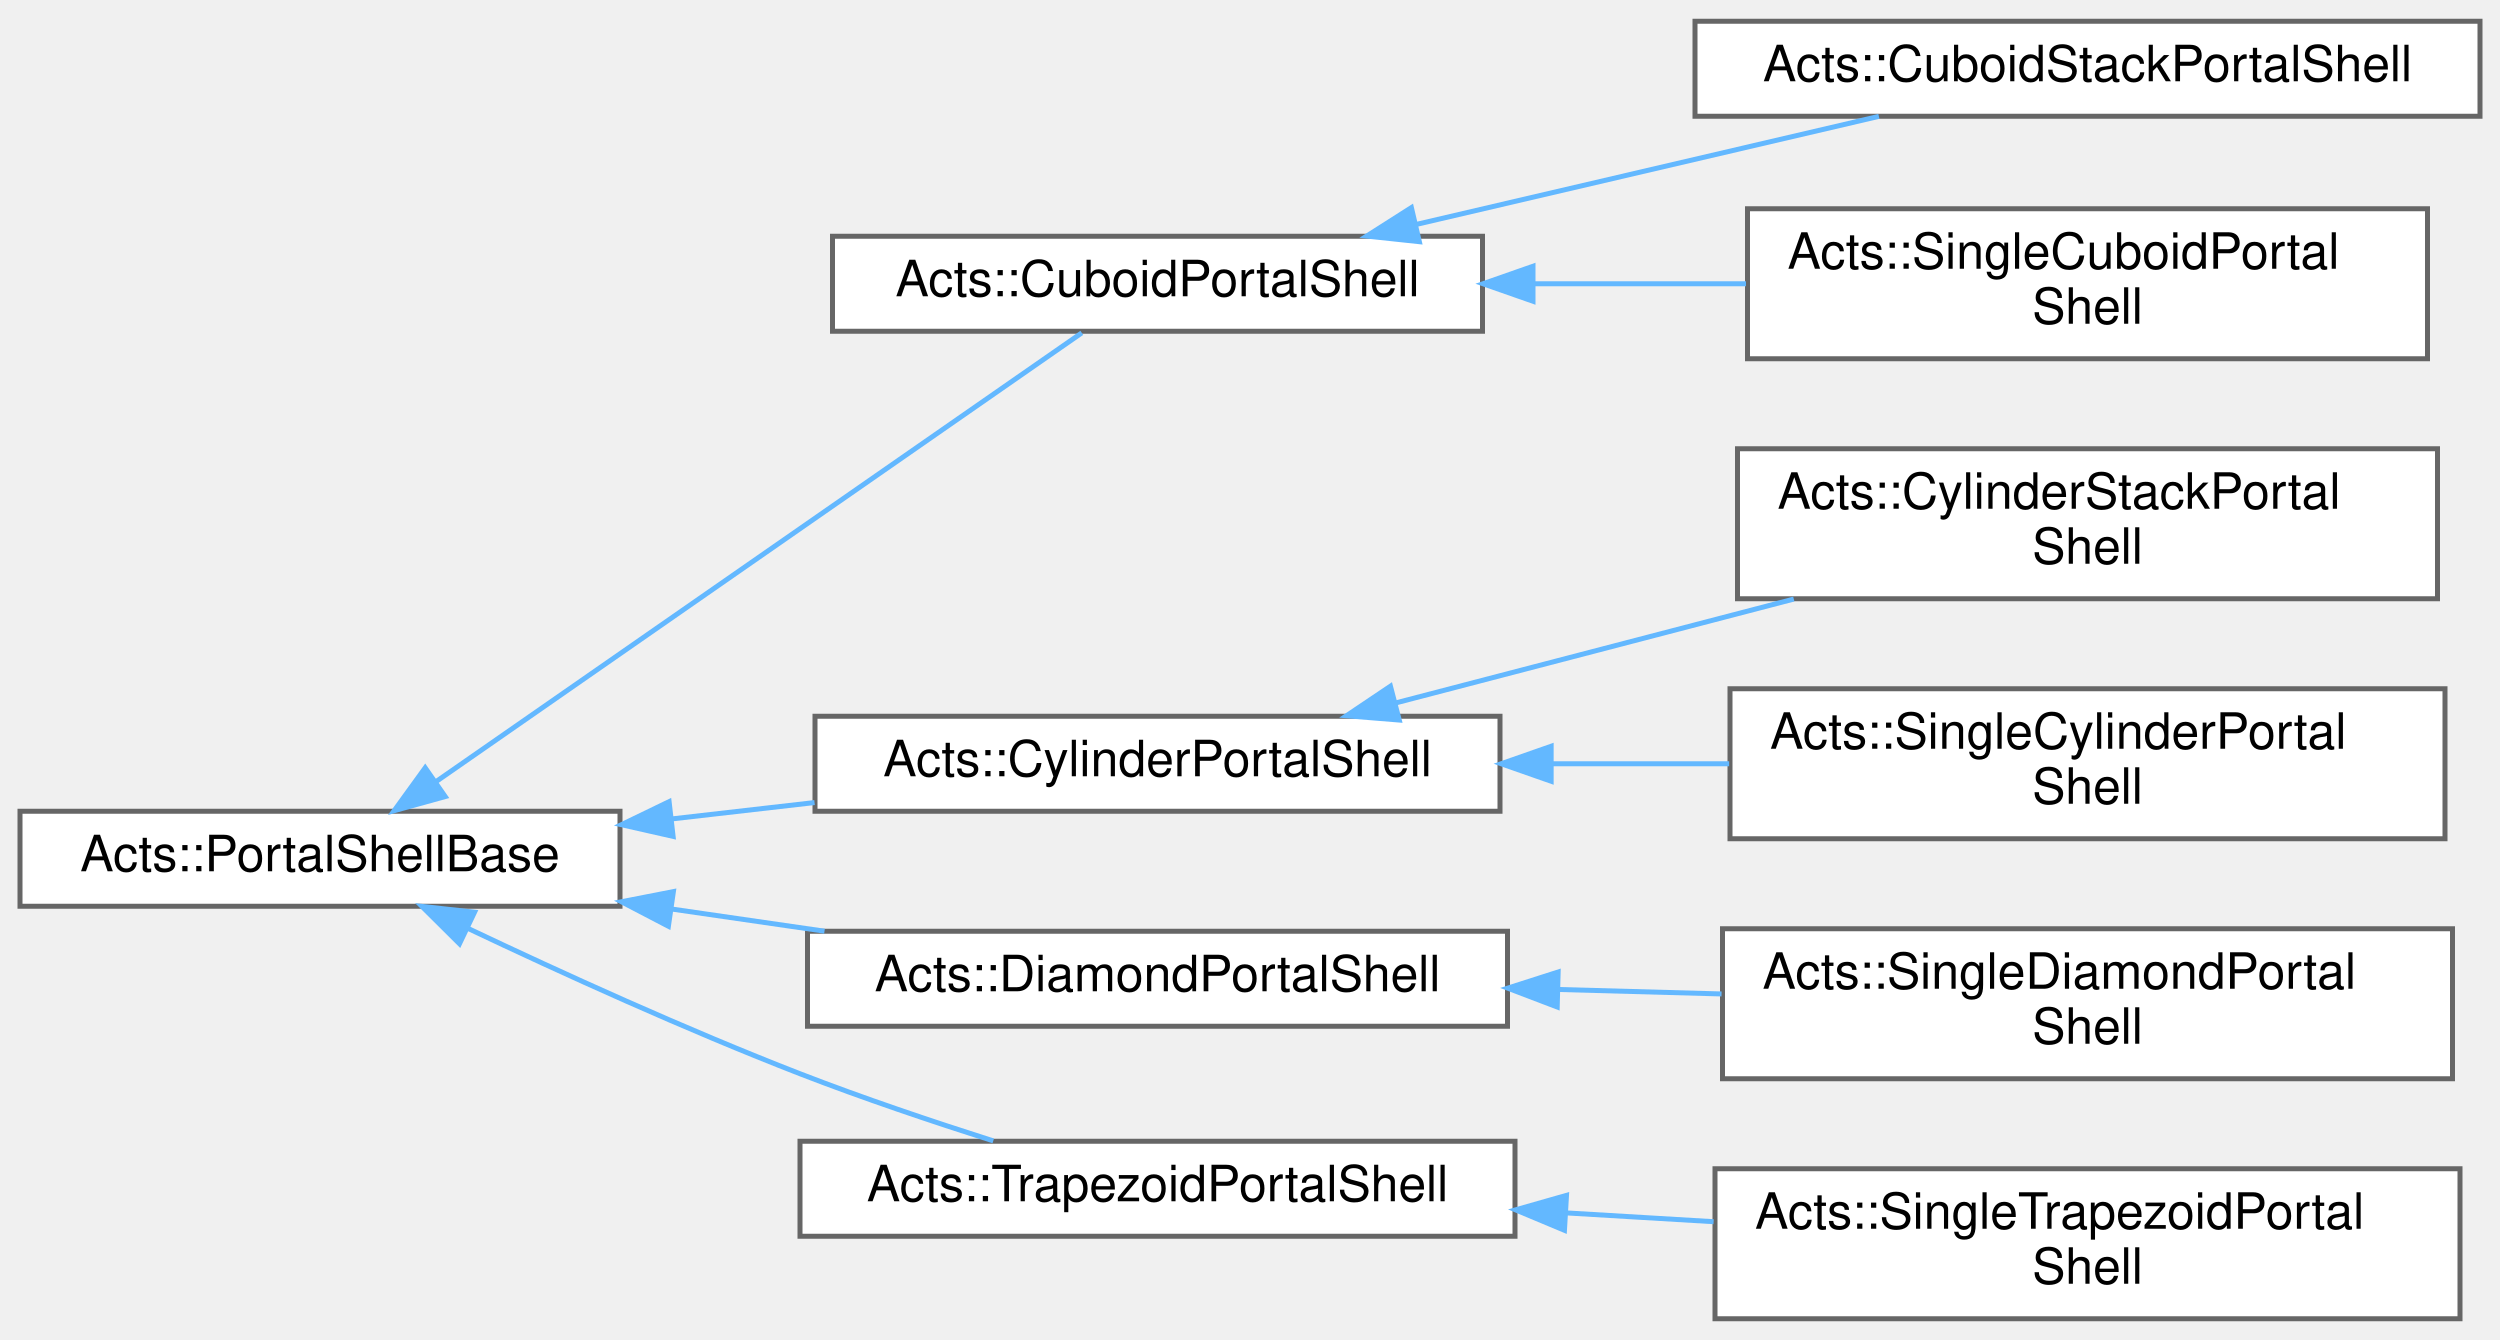
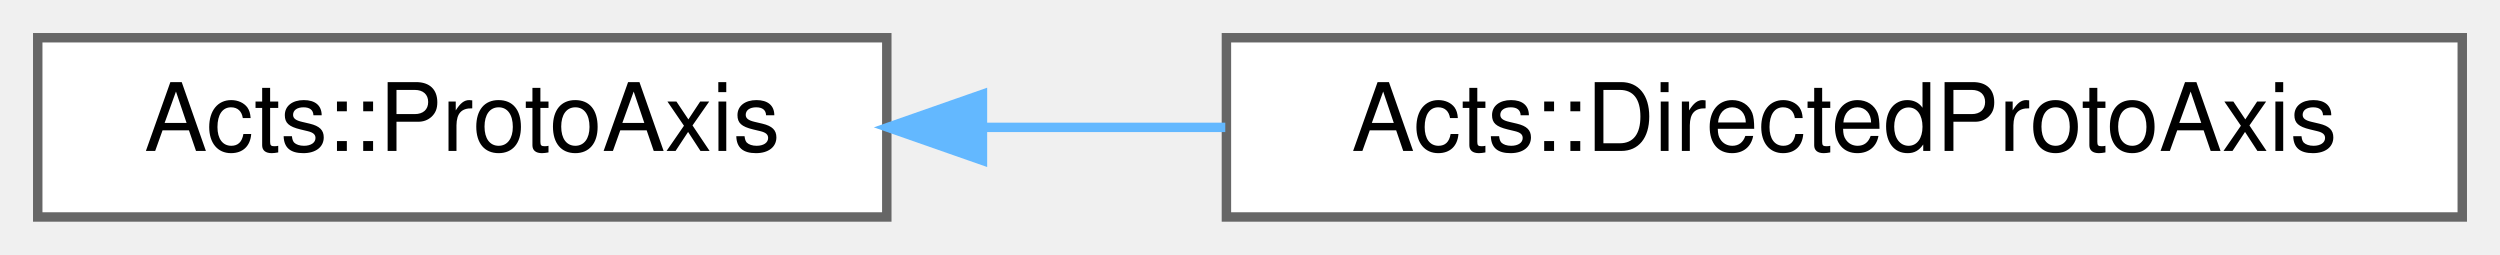
- <svg xmlns="http://www.w3.org/2000/svg" xmlns:xlink="http://www.w3.org/1999/xlink" width="500pt" height="268pt" viewBox="0.00 0.00 500.00 267.50">
-   <g id="graph0" class="graph" transform="scale(1 1) rotate(0) translate(4 263.5)">
+ <svg xmlns="http://www.w3.org/2000/svg" xmlns:xlink="http://www.w3.org/1999/xlink" width="265pt" height="27pt" viewBox="0.00 0.00 265.00 27.00">
+   <g id="graph0" class="graph" transform="scale(1 1) rotate(0) translate(4 23)">
    <g id="Node000000" class="node">
      <g id="a_Node000000">
-         <a xlink:href="class_acts_1_1_portal_shell_base.html" target="_top" xlink:title="The portal shell of a volume is the set of portals that describes connections &quot;outside&quot; of the volume...">
-           <polygon fill="white" stroke="#666666" points="120,-101.5 0,-101.5 0,-82.5 120,-82.5 120,-101.5" />
-           <text text-anchor="middle" x="60" y="-89.5" font-family="Helvetica,sans-Serif" font-size="10.00">Acts::PortalShellBase</text>
+         <a xlink:href="class_acts_1_1_proto_axis.html" target="_top" xlink:title="This class is a pure run-time placeholder for the axis definition.">
+           <polygon fill="white" stroke="#666666" points="90,-19 0,-19 0,0 90,0 90,-19" />
+           <text text-anchor="middle" x="45" y="-7" font-family="Helvetica,sans-Serif" font-size="10.00">Acts::ProtoAxis</text>
        </a>
      </g>
    </g>
    <g id="Node000001" class="node">
      <g id="a_Node000001">
-         <a xlink:href="class_acts_1_1_cuboid_portal_shell.html" target="_top" xlink:title="Base class for cuboid shaped portal shells, e.g.">
-           <polygon fill="white" stroke="#666666" points="292.5,-216.5 162.5,-216.5 162.5,-197.5 292.5,-197.5 292.5,-216.5" />
-           <text text-anchor="middle" x="227.5" y="-204.5" font-family="Helvetica,sans-Serif" font-size="10.00">Acts::CuboidPortalShell</text>
+         <a xlink:href="struct_acts_1_1_directed_proto_axis.html" target="_top" xlink:title="A Directed proto axis.">
+           <polygon fill="white" stroke="#666666" points="257,-19 126,-19 126,0 257,0 257,-19" />
+           <text text-anchor="middle" x="191.5" y="-7" font-family="Helvetica,sans-Serif" font-size="10.00">Acts::DirectedProtoAxis</text>
        </a>
      </g>
    </g>
-     <g id="edge197_Node000000_Node000001" class="edge">
-       <g id="a_edge197_Node000000_Node000001">
+     <g id="edge207_Node000000_Node000001" class="edge">
+       <g id="a_edge207_Node000000_Node000001">
        <a xlink:title=" ">
-           <path fill="none" stroke="#63b8ff" d="M83.31,-107.5C117.93,-131.56 183.57,-177.17 212.36,-197.18" />
-           <polygon fill="#63b8ff" stroke="#63b8ff" points="85.04,-104.44 74.83,-101.61 81.04,-110.19 85.04,-104.44" />
-         </a>
-       </g>
-     </g>
-     <g id="Node000004" class="node">
-       <g id="a_Node000004">
-         <a xlink:href="class_acts_1_1_cylinder_portal_shell.html" target="_top" xlink:title="Base class for cylinder shaped portal shells, e.g.">
-           <polygon fill="white" stroke="#666666" points="296,-120.5 159,-120.5 159,-101.5 296,-101.5 296,-120.5" />
-           <text text-anchor="middle" x="227.5" y="-108.5" font-family="Helvetica,sans-Serif" font-size="10.00">Acts::CylinderPortalShell</text>
-         </a>
-       </g>
-     </g>
-     <g id="edge200_Node000000_Node000004" class="edge">
-       <g id="a_edge200_Node000000_Node000004">
-         <a xlink:title=" ">
-           <path fill="none" stroke="#63b8ff" d="M130.4,-99.97C139.84,-101.05 149.51,-102.16 158.91,-103.24" />
-           <polygon fill="#63b8ff" stroke="#63b8ff" points="130.62,-96.47 120.28,-98.81 129.82,-103.42 130.62,-96.47" />
-         </a>
-       </g>
-     </g>
-     <g id="Node000007" class="node">
-       <g id="a_Node000007">
-         <a xlink:href="class_acts_1_1_diamond_portal_shell.html" target="_top" xlink:title="Base class for diamond shaped portal shells, e.g single volumes with polygon shape or stacked (multip...">
-           <polygon fill="white" stroke="#666666" points="297.5,-77.5 157.5,-77.5 157.5,-58.5 297.5,-58.5 297.5,-77.5" />
-           <text text-anchor="middle" x="227.5" y="-65.5" font-family="Helvetica,sans-Serif" font-size="10.00">Acts::DiamondPortalShell</text>
-         </a>
-       </g>
-     </g>
-     <g id="edge203_Node000000_Node000007" class="edge">
-       <g id="a_edge203_Node000000_Node000007">
-         <a xlink:title=" ">
-           <path fill="none" stroke="#63b8ff" d="M130.3,-81.95C140.43,-80.48 150.84,-78.97 160.9,-77.51" />
-           <polygon fill="#63b8ff" stroke="#63b8ff" points="129.68,-78.5 120.28,-83.4 130.68,-85.43 129.68,-78.5" />
-         </a>
-       </g>
-     </g>
-     <g id="Node000009" class="node">
-       <g id="a_Node000009">
-         <a xlink:href="class_acts_1_1_trapezoid_portal_shell.html" target="_top" xlink:title="Base class for trapezoid shaped portal shells, e.g.">
-           <polygon fill="white" stroke="#666666" points="299,-35.5 156,-35.5 156,-16.5 299,-16.5 299,-35.5" />
-           <text text-anchor="middle" x="227.5" y="-23.5" font-family="Helvetica,sans-Serif" font-size="10.00">Acts::TrapezoidPortalShell</text>
-         </a>
-       </g>
-     </g>
-     <g id="edge205_Node000000_Node000009" class="edge">
-       <g id="a_edge205_Node000000_Node000009">
-         <a xlink:title=" ">
-           <path fill="none" stroke="#63b8ff" d="M89.53,-78.1C108.21,-69.24 133.29,-57.81 156,-49 168.48,-44.16 182.46,-39.45 194.65,-35.57" />
-           <polygon fill="#63b8ff" stroke="#63b8ff" points="87.9,-75 80.38,-82.47 90.91,-81.31 87.9,-75" />
-         </a>
-       </g>
-     </g>
-     <g id="Node000002" class="node">
-       <g id="a_Node000002">
-         <a xlink:href="class_acts_1_1_cuboid_stack_portal_shell.html" target="_top" xlink:title="This class describes a cuboid shell containing multiple volumes.">
-           <polygon fill="white" stroke="#666666" points="492,-259.5 335,-259.5 335,-240.5 492,-240.5 492,-259.5" />
-           <text text-anchor="middle" x="413.5" y="-247.5" font-family="Helvetica,sans-Serif" font-size="10.00">Acts::CuboidStackPortalShell</text>
-         </a>
-       </g>
-     </g>
-     <g id="edge198_Node000001_Node000002" class="edge">
-       <g id="a_edge198_Node000001_Node000002">
-         <a xlink:title=" ">
-           <path fill="none" stroke="#63b8ff" d="M279.32,-218.88C308.46,-225.69 344.53,-234.12 371.78,-240.48" />
-           <polygon fill="#63b8ff" stroke="#63b8ff" points="279.87,-215.41 269.34,-216.54 278.28,-222.23 279.87,-215.41" />
-         </a>
-       </g>
-     </g>
-     <g id="Node000003" class="node">
-       <g id="a_Node000003">
-         <a xlink:href="class_acts_1_1_single_cuboid_portal_shell.html" target="_top" xlink:title="This class describes a cuboid shell containing a single volume.">
-           <polygon fill="white" stroke="#666666" points="481.5,-222 345.5,-222 345.5,-192 481.5,-192 481.5,-222" />
-           <text text-anchor="start" x="353.5" y="-210" font-family="Helvetica,sans-Serif" font-size="10.00">Acts::SingleCuboidPortal</text>
-           <text text-anchor="middle" x="413.5" y="-199" font-family="Helvetica,sans-Serif" font-size="10.00">Shell</text>
-         </a>
-       </g>
-     </g>
-     <g id="edge199_Node000001_Node000003" class="edge">
-       <g id="a_edge199_Node000001_Node000003">
-         <a xlink:title=" ">
-           <path fill="none" stroke="#63b8ff" d="M302.7,-207C316.75,-207 331.37,-207 345.2,-207" />
-           <polygon fill="#63b8ff" stroke="#63b8ff" points="302.6,-203.5 292.6,-207 302.6,-210.5 302.6,-203.5" />
-         </a>
-       </g>
-     </g>
-     <g id="Node000005" class="node">
-       <g id="a_Node000005">
-         <a xlink:href="class_acts_1_1_cylinder_stack_portal_shell.html" target="_top" xlink:title="This class describes a cylinder shell containing multiple volumes.">
-           <polygon fill="white" stroke="#666666" points="483.5,-174 343.5,-174 343.5,-144 483.5,-144 483.5,-174" />
-           <text text-anchor="start" x="351.5" y="-162" font-family="Helvetica,sans-Serif" font-size="10.00">Acts::CylinderStackPortal</text>
-           <text text-anchor="middle" x="413.5" y="-151" font-family="Helvetica,sans-Serif" font-size="10.00">Shell</text>
-         </a>
-       </g>
-     </g>
-     <g id="edge201_Node000004_Node000005" class="edge">
-       <g id="a_edge201_Node000004_Node000005">
-         <a xlink:title=" ">
-           <path fill="none" stroke="#63b8ff" d="M275.28,-123.2C299.46,-129.51 329.17,-137.26 354.76,-143.94" />
-           <polygon fill="#63b8ff" stroke="#63b8ff" points="275.85,-119.74 265.29,-120.6 274.09,-126.51 275.85,-119.74" />
-         </a>
-       </g>
-     </g>
-     <g id="Node000006" class="node">
-       <g id="a_Node000006">
-         <a xlink:href="class_acts_1_1_single_cylinder_portal_shell.html" target="_top" xlink:title="This class describes a cylinder shell containing a single volume.">
-           <polygon fill="white" stroke="#666666" points="485,-126 342,-126 342,-96 485,-96 485,-126" />
-           <text text-anchor="start" x="350" y="-114" font-family="Helvetica,sans-Serif" font-size="10.00">Acts::SingleCylinderPortal</text>
-           <text text-anchor="middle" x="413.5" y="-103" font-family="Helvetica,sans-Serif" font-size="10.00">Shell</text>
-         </a>
-       </g>
-     </g>
-     <g id="edge202_Node000004_Node000006" class="edge">
-       <g id="a_edge202_Node000004_Node000006">
-         <a xlink:title=" ">
-           <path fill="none" stroke="#63b8ff" d="M306.45,-111C318.19,-111 330.25,-111 341.83,-111" />
-           <polygon fill="#63b8ff" stroke="#63b8ff" points="306.23,-107.5 296.23,-111 306.23,-114.5 306.23,-107.5" />
-         </a>
-       </g>
-     </g>
-     <g id="Node000008" class="node">
-       <g id="a_Node000008">
-         <a xlink:href="class_acts_1_1_single_diamond_portal_shell.html" target="_top" xlink:title="Implementation of a portal shell class for a single convex polygon volume.">
-           <polygon fill="white" stroke="#666666" points="486.5,-78 340.5,-78 340.5,-48 486.5,-48 486.5,-78" />
-           <text text-anchor="start" x="348.5" y="-66" font-family="Helvetica,sans-Serif" font-size="10.00">Acts::SingleDiamondPortal</text>
-           <text text-anchor="middle" x="413.5" y="-55" font-family="Helvetica,sans-Serif" font-size="10.00">Shell</text>
-         </a>
-       </g>
-     </g>
-     <g id="edge204_Node000007_Node000008" class="edge">
-       <g id="a_edge204_Node000007_Node000008">
-         <a xlink:title=" ">
-           <path fill="none" stroke="#63b8ff" d="M307.8,-65.85C318.6,-65.55 329.64,-65.25 340.31,-64.96" />
-           <polygon fill="#63b8ff" stroke="#63b8ff" points="307.44,-62.35 297.54,-66.12 307.63,-69.35 307.44,-62.35" />
-         </a>
-       </g>
-     </g>
-     <g id="Node000010" class="node">
-       <g id="a_Node000010">
-         <a xlink:href="class_acts_1_1_single_trapezoid_portal_shell.html" target="_top" xlink:title="This class describes a trapezoid shell containing a single volume.">
-           <polygon fill="white" stroke="#666666" points="488,-30 339,-30 339,0 488,0 488,-30" />
-           <text text-anchor="start" x="347" y="-18" font-family="Helvetica,sans-Serif" font-size="10.00">Acts::SingleTrapezoidPortal</text>
-           <text text-anchor="middle" x="413.5" y="-7" font-family="Helvetica,sans-Serif" font-size="10.00">Shell</text>
-         </a>
-       </g>
-     </g>
-     <g id="edge206_Node000009_Node000010" class="edge">
-       <g id="a_edge206_Node000009_Node000010">
-         <a xlink:title=" ">
-           <path fill="none" stroke="#63b8ff" d="M309.25,-21.17C319.05,-20.59 329.03,-19.99 338.72,-19.41" />
-           <polygon fill="#63b8ff" stroke="#63b8ff" points="308.89,-17.69 299.11,-21.78 309.3,-24.68 308.89,-17.69" />
+           <path fill="none" stroke="#63b8ff" d="M100.17,-9.5C108.56,-9.5 117.29,-9.5 125.88,-9.5" />
+           <polygon fill="#63b8ff" stroke="#63b8ff" points="100.14,-6 90.14,-9.5 100.14,-13 100.14,-6" />
        </a>
      </g>
    </g>
  </g>
</svg>
